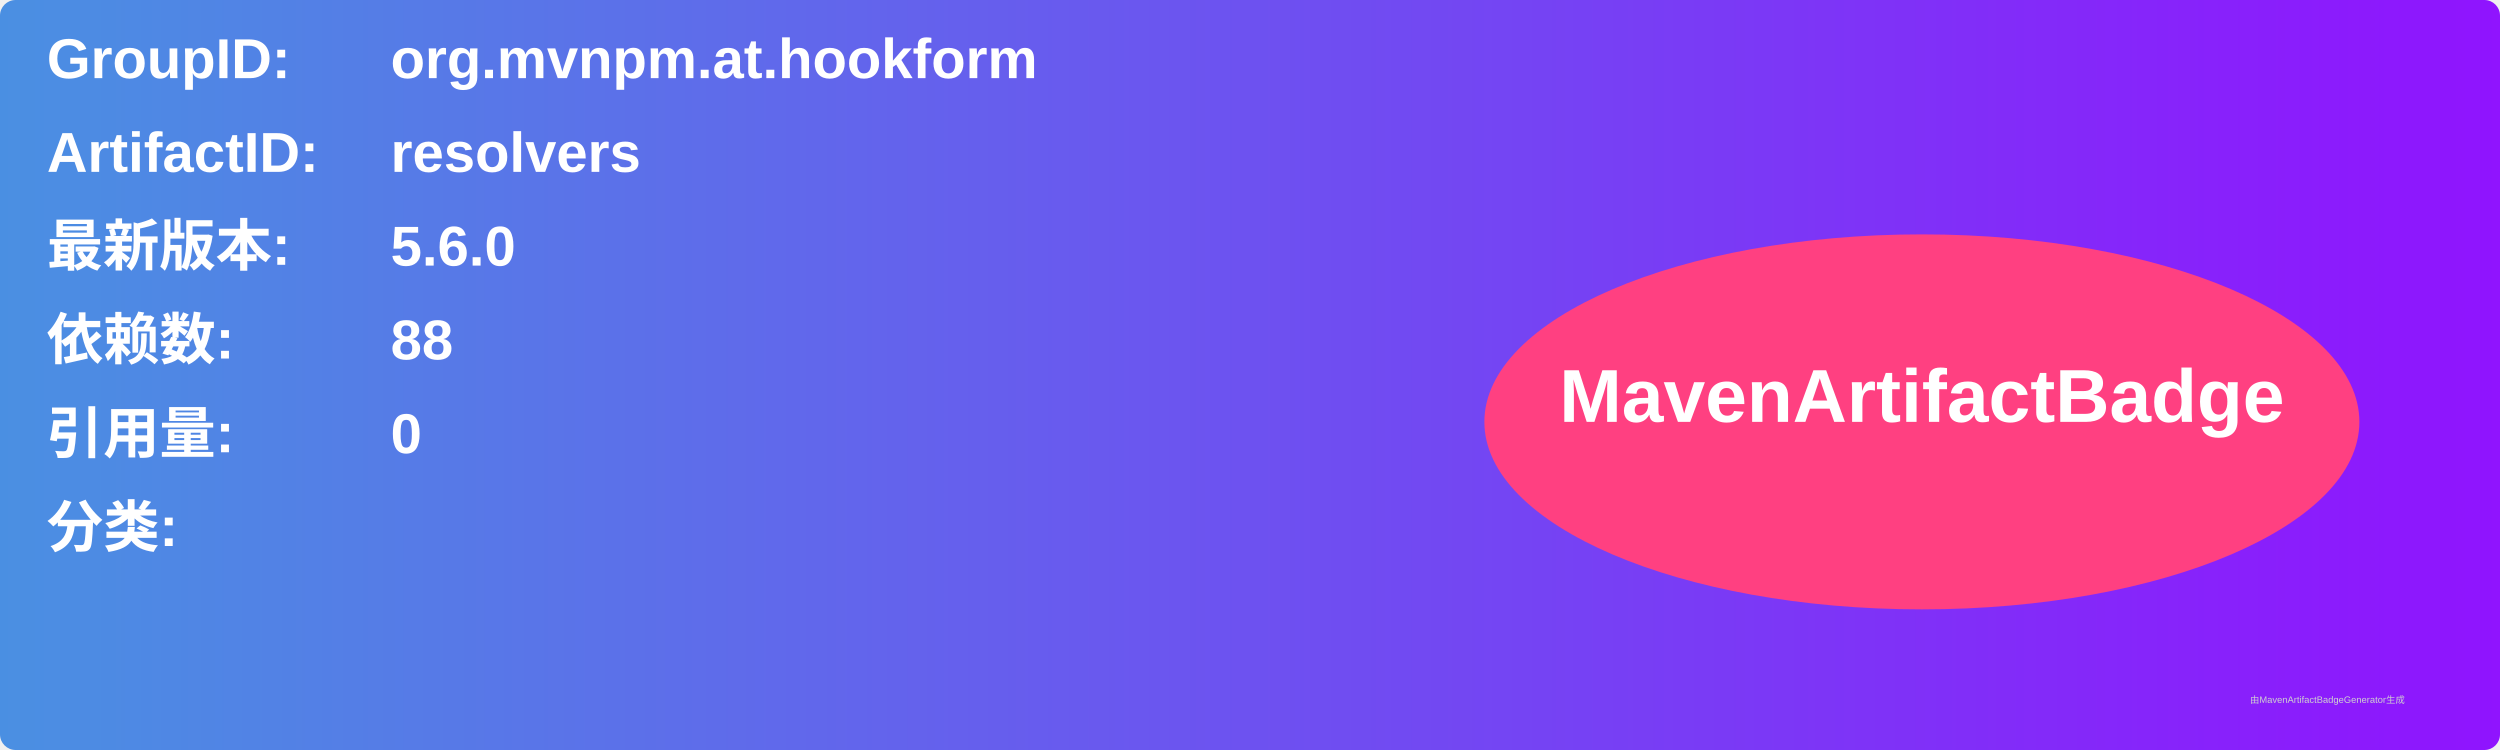
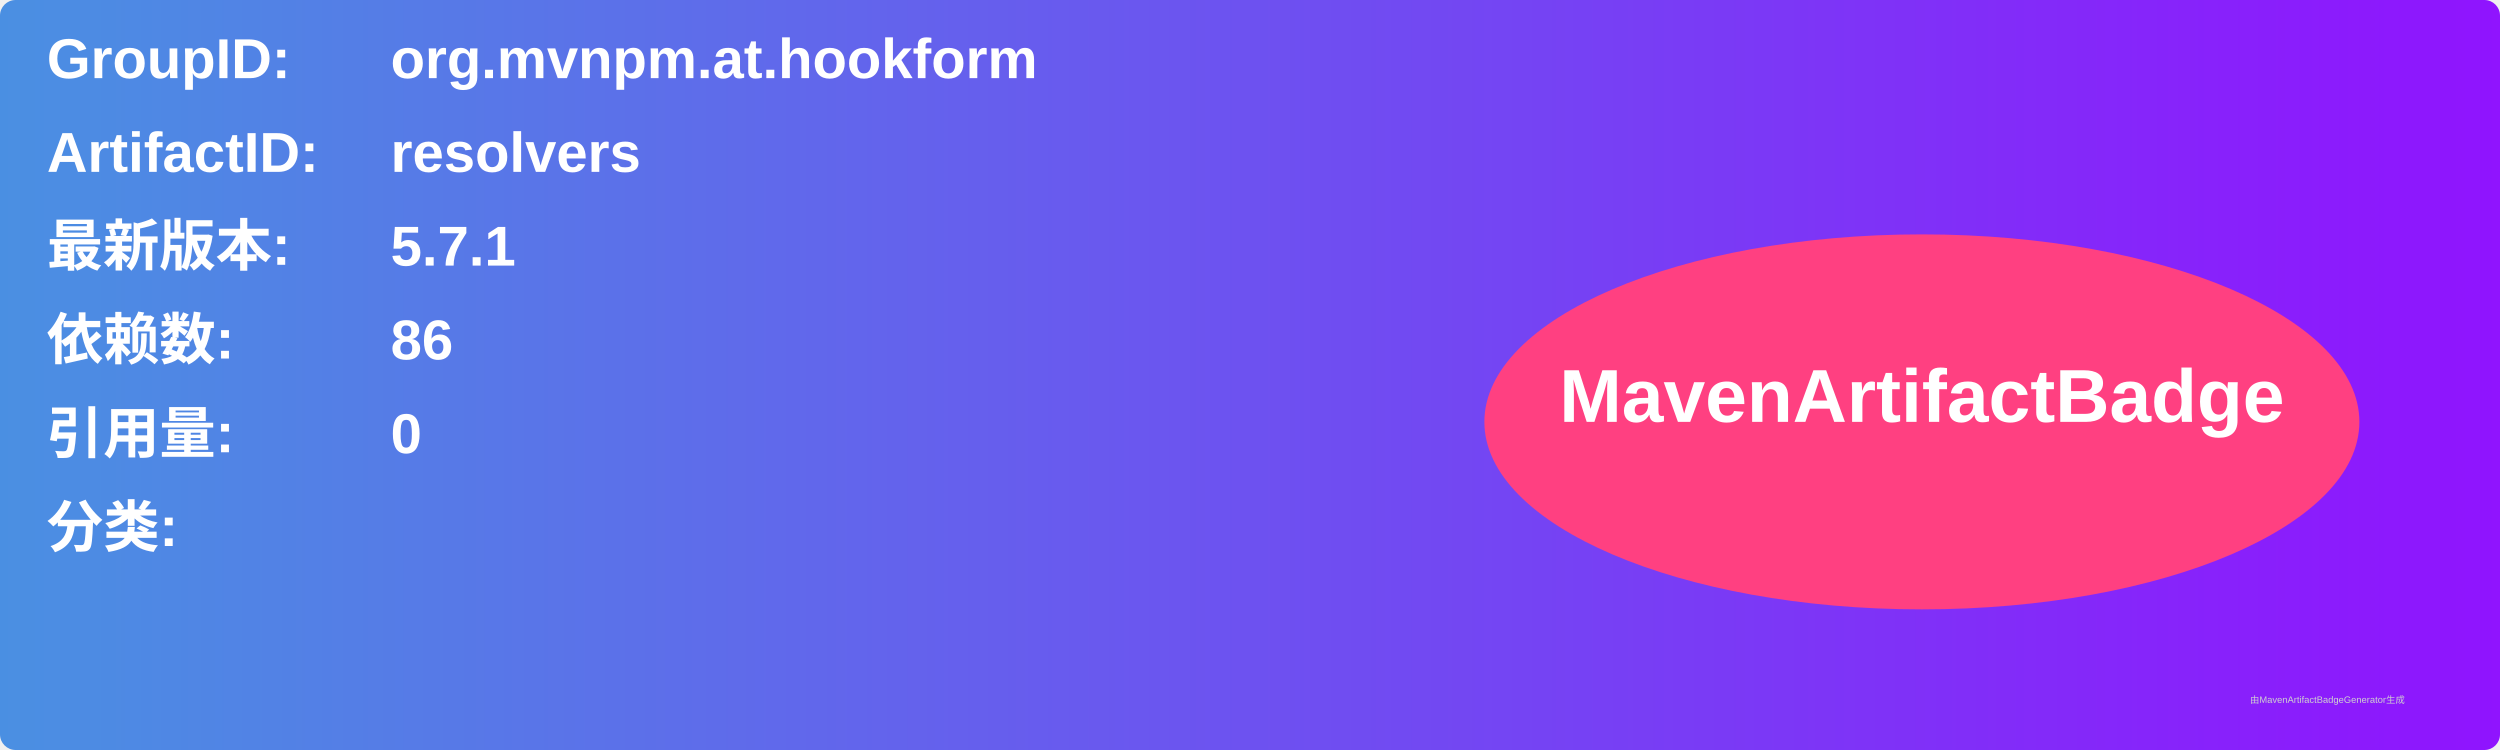
<svg xmlns="http://www.w3.org/2000/svg" width="800" height="240" viewBox="0 0 800 240">
  <linearGradient id="grad" x1="0%" y1="0%" x2="100%" y2="0%">
    <stop offset="0%" stop-color="#4a90e2" />
    <stop offset="100%" stop-color="#9013fe" />
  </linearGradient>
  <rect width="100%" height="100%" rx="5" ry="5" fill="url(#grad)" />
  <g transform="translate(15, 15)">
    <text x="0" y="10" font-family="Arial" font-size="18" fill="white" font-weight="bold" width="260">GroupID:</text>
    <text x="110" y="10" font-family="Arial" font-size="18" fill="white" font-weight="bold" width="460">org.mvnpm.at.hookform</text>
    <text x="0" y="40" font-family="Arial" font-size="18" fill="white" font-weight="bold" width="260">ArtifactID:</text>
    <text x="110" y="40" font-family="Arial" font-size="18" fill="white" font-weight="bold" width="460">resolvers</text>
    <text x="0" y="70" font-family="Arial" font-size="18" fill="white" font-weight="bold">最新版本:</text>
    <text x="110" y="70" font-family="Arial" font-size="18" fill="white" font-weight="bold">
-       <tspan font-weight="bold">5.6.0</tspan>
+       <tspan font-weight="bold">5.7.1</tspan>
    </text>
    <text x="0" y="100" font-family="Arial" font-size="18" fill="white" font-weight="bold">依赖数: </text>
    <text x="110" y="100" font-family="Arial" font-size="18" fill="white">
-       <tspan font-weight="bold">88</tspan>
+       <tspan font-weight="bold">86</tspan>
    </text>
    <text x="0" y="130" font-family="Arial" font-size="18" fill="white" font-weight="bold">引用量: </text>
    <text x="110" y="130" font-family="Arial" font-size="18" fill="white">
      <tspan font-weight="bold">0</tspan>
    </text>
    <text x="0" y="160" font-family="Arial" font-size="18" fill="white" font-weight="bold">分类:</text>
    <text x="10" y="190" font-family="Arial" font-size="10" fill="white">
      <tspan font-weight="bold" />
    </text>
    <ellipse cx="600" cy="120" rx="140" ry="60" fill="#ff4081" />
    <text x="600" y="120" text-anchor="middle" font-family="Arial" font-size="24" fill="white" font-weight="bold">MavenArtifactBadge</text>
  </g>
  <text x="720" y="225" font-family="Arial" font-size="3" fill="#d0d0d0">由MavenArtifactBadgeGenerator生成</text>
</svg>
